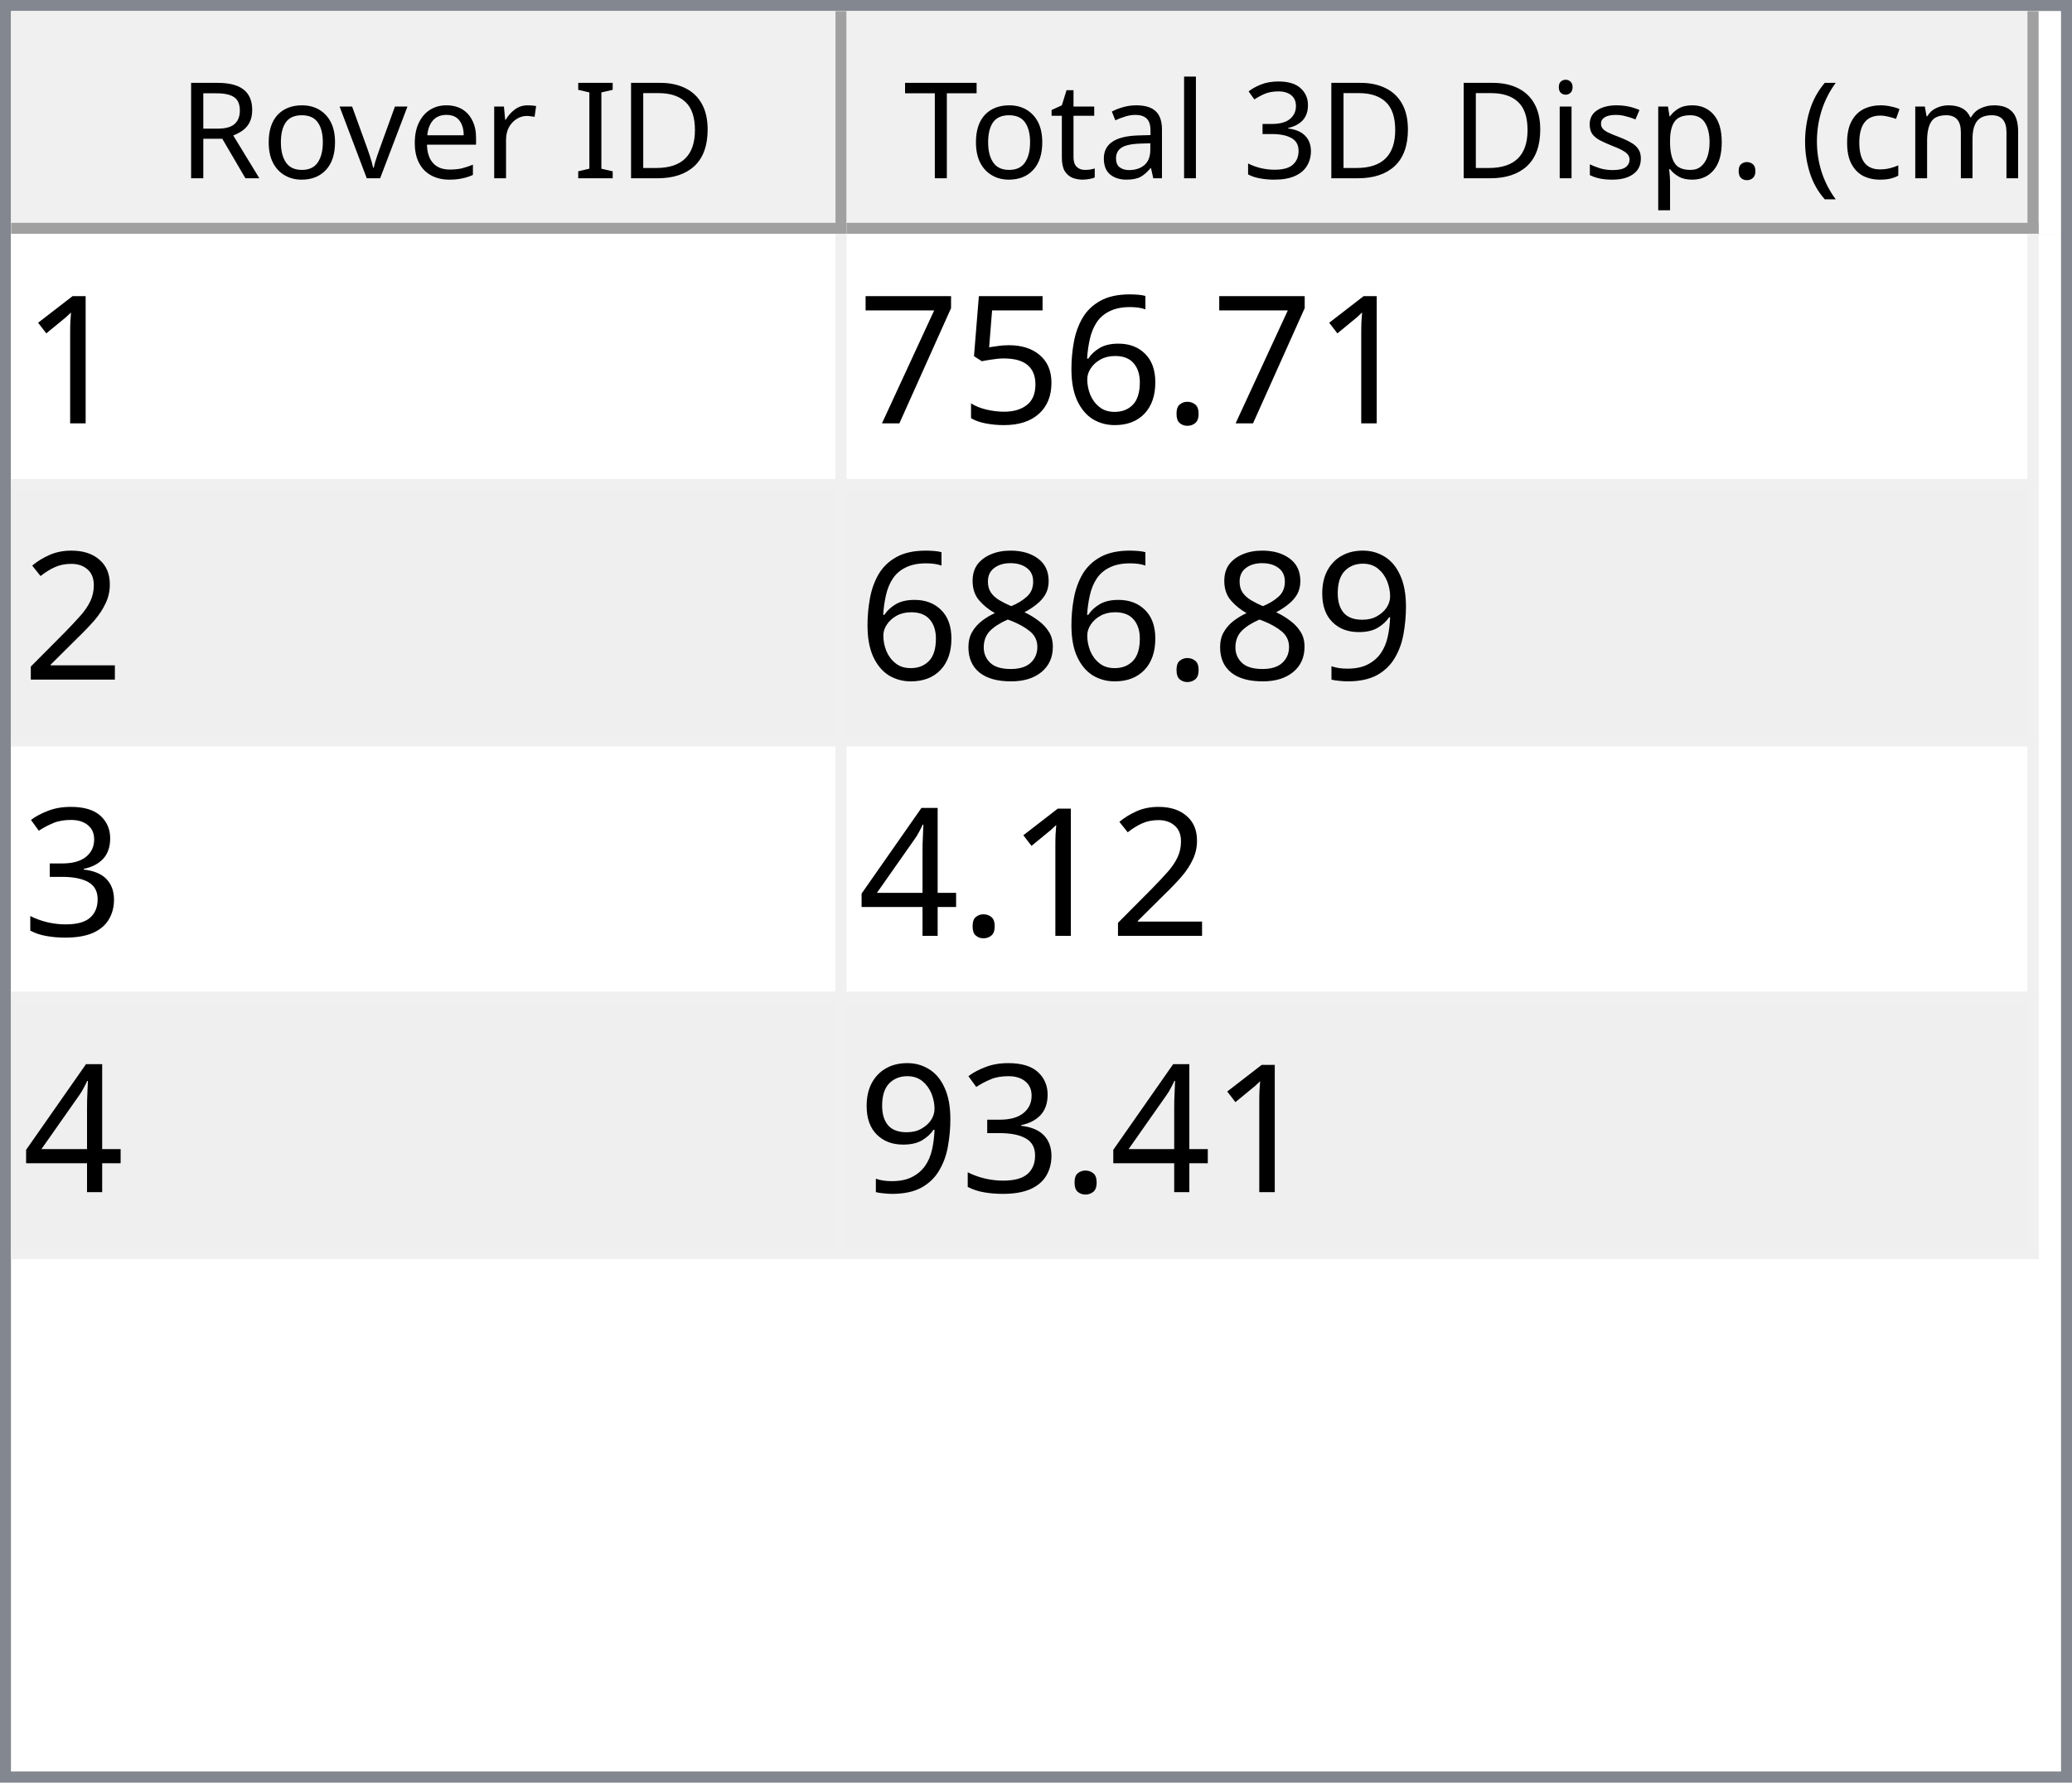
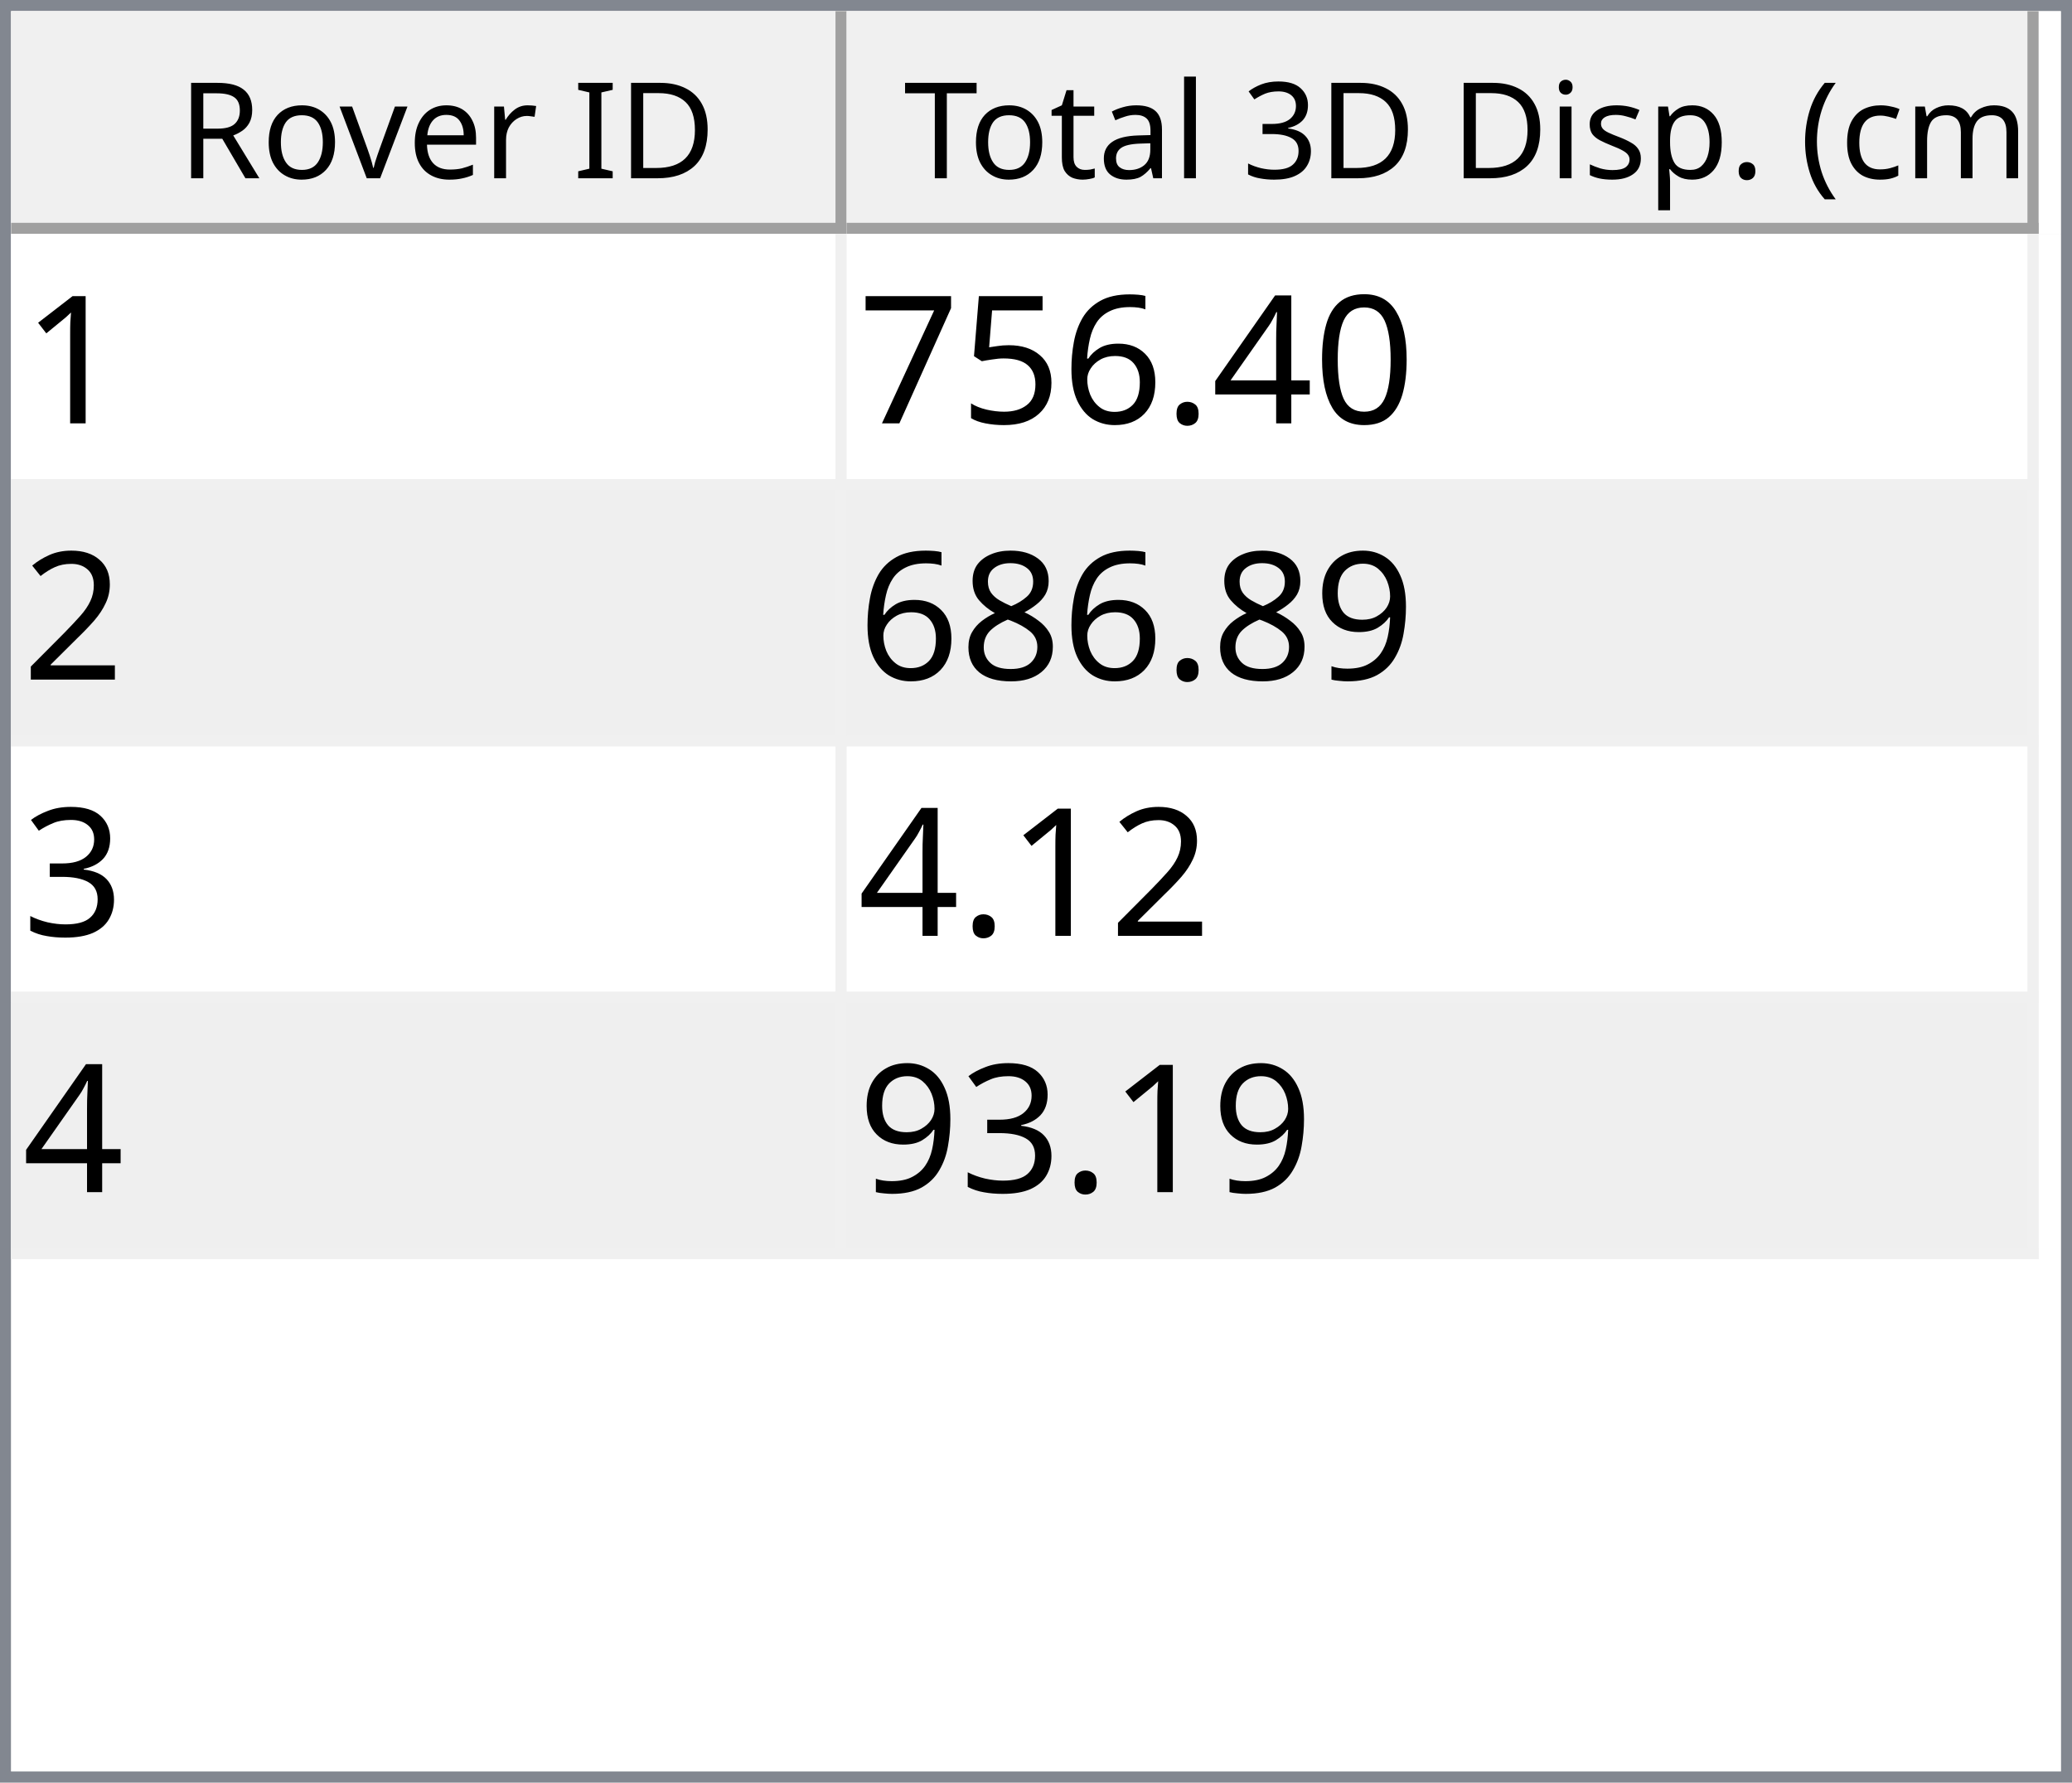
<svg xmlns="http://www.w3.org/2000/svg" style="fill-opacity:1; color-rendering:auto; color-interpolation:auto; text-rendering:auto; stroke:black; stroke-linecap:square; stroke-miterlimit:10; shape-rendering:auto; stroke-opacity:1; fill:black; stroke-dasharray:none; font-weight:normal; stroke-width:1; font-family:'Dialog'; font-style:normal; stroke-linejoin:miter; font-size:12px; stroke-dashoffset:0; image-rendering:auto;" width="186" height="160">
  <defs id="genericDefs" />
  <g>
    <defs id="defs1">
      <clipPath clipPathUnits="userSpaceOnUse" id="clipPath1">
        <path d="M0 0 L186 0 L186 160 L0 160 L0 0 Z" />
      </clipPath>
      <clipPath clipPathUnits="userSpaceOnUse" id="clipPath2">
        <path d="M0 0 L0 160 L186 160 L186 0 Z" />
      </clipPath>
      <clipPath clipPathUnits="userSpaceOnUse" id="clipPath3">
        <path d="M0 0 L0 20 L184 20 L184 0 Z" />
      </clipPath>
      <clipPath clipPathUnits="userSpaceOnUse" id="clipPath4">
        <path d="M0 0 L0 20 L75 20 L75 0 Z" />
      </clipPath>
      <clipPath clipPathUnits="userSpaceOnUse" id="clipPath5">
        <path d="M1 1 L1 19 L74 19 L74 1 Z" />
      </clipPath>
      <clipPath clipPathUnits="userSpaceOnUse" id="clipPath6">
        <path d="M0 0 L0 18 L73 18 L73 0 Z" />
      </clipPath>
      <clipPath clipPathUnits="userSpaceOnUse" id="clipPath7">
        <path d="M-0.5 -0.5 L-0.5 19.5 L74.5 19.5 L74.5 -0.5 Z" />
      </clipPath>
      <clipPath clipPathUnits="userSpaceOnUse" id="clipPath8">
        <path d="M0 0 L0 20 L107 20 L107 0 Z" />
      </clipPath>
      <clipPath clipPathUnits="userSpaceOnUse" id="clipPath9">
        <path d="M1 1 L1 19 L106 19 L106 1 Z" />
      </clipPath>
      <clipPath clipPathUnits="userSpaceOnUse" id="clipPath10">
        <path d="M0 0 L0 18 L105 18 L105 0 Z" />
      </clipPath>
      <clipPath clipPathUnits="userSpaceOnUse" id="clipPath11">
        <path d="M-0.5 -0.5 L-0.5 19.5 L106.5 19.5 L106.5 -0.5 Z" />
      </clipPath>
      <clipPath clipPathUnits="userSpaceOnUse" id="clipPath12">
        <path d="M0 0 L0 138 L184 138 L184 0 Z" />
      </clipPath>
      <clipPath clipPathUnits="userSpaceOnUse" id="clipPath13">
        <path d="M0 0 L0 92 L182 92 L182 0 Z" />
      </clipPath>
      <clipPath clipPathUnits="userSpaceOnUse" id="clipPath14">
        <path d="M-0.5 -0.5 L-0.5 91.5 L181.5 91.5 L181.5 -0.5 Z" />
      </clipPath>
      <clipPath clipPathUnits="userSpaceOnUse" id="clipPath15">
        <path d="M0 0 L0 22 L74 22 L74 0 Z" />
      </clipPath>
      <clipPath clipPathUnits="userSpaceOnUse" id="clipPath16">
        <path d="M0 0 L0 22 L106 22 L106 0 Z" />
      </clipPath>
      <font horiz-adv-x="64.551" id="font1">
        <font-face ascent="107.91" descent="25.098" units-per-em="100" style="font-style:normal; font-family:Segoe UI; font-weight:normal;" />
        <missing-glyph horiz-adv-x="64.551" d="M8.109 0 L8.109 68.266 L56.453 68.266 L56.453 0 L8.109 0 ZM15.328 7.234 L49.219 7.234 L49.219 61.031 L15.328 61.031 L15.328 7.234 Z" />
        <glyph unicode="D" horiz-adv-x="70.117" d="M9.188 0 L9.188 70.016 L28.516 70.016 Q65.531 70.016 65.531 35.891 Q65.531 19.672 55.25 9.836 Q44.969 0 27.734 0 L9.188 0 ZM17.391 62.594 L17.391 7.422 L27.828 7.422 Q41.609 7.422 49.273 14.797 Q56.938 22.172 56.938 35.688 Q56.938 62.594 28.328 62.594 L17.391 62.594 Z" />
        <glyph unicode="I" horiz-adv-x="26.611" d="M17.391 0 L9.188 0 L9.188 70.016 L17.391 70.016 L17.391 0 Z" />
        <glyph unicode=" " horiz-adv-x="27.393" d="" />
        <glyph unicode="r" horiz-adv-x="34.766" d="M34.188 41.891 Q32.078 43.5 28.125 43.5 Q23 43.5 19.555 38.672 Q16.109 33.844 16.109 25.484 L16.109 0 L8.109 0 L8.109 50 L16.109 50 L16.109 39.703 L16.312 39.703 Q18.016 44.969 21.531 47.922 Q25.047 50.875 29.391 50.875 Q32.516 50.875 34.188 50.203 L34.188 41.891 Z" />
        <glyph unicode="e" horiz-adv-x="52.295" d="M48.297 23 L12.984 23 Q13.188 14.656 17.484 10.109 Q21.781 5.562 29.297 5.562 Q37.75 5.562 44.828 11.141 L44.828 3.609 Q38.234 -1.172 27.391 -1.172 Q16.797 -1.172 10.742 5.641 Q4.688 12.453 4.688 24.812 Q4.688 36.469 11.305 43.82 Q17.922 51.172 27.734 51.172 Q37.547 51.172 42.922 44.828 Q48.297 38.484 48.297 27.203 L48.297 23 ZM40.094 29.781 Q40.047 36.719 36.75 40.578 Q33.453 44.438 27.594 44.438 Q21.922 44.438 17.969 40.383 Q14.016 36.328 13.094 29.781 L40.094 29.781 Z" />
        <glyph unicode="v" horiz-adv-x="47.9" d="M47.406 50 L27.484 0 L19.625 0 L0.688 50 L9.469 50 L22.172 13.672 Q23.578 9.672 23.922 6.688 L24.125 6.688 Q24.609 10.453 25.688 13.484 L38.969 50 L47.406 50 Z" />
        <glyph unicode="o" horiz-adv-x="58.594" d="M29 -1.172 Q17.922 -1.172 11.305 5.836 Q4.688 12.844 4.688 24.422 Q4.688 37.016 11.57 44.094 Q18.453 51.172 30.172 51.172 Q41.359 51.172 47.633 44.289 Q53.906 37.406 53.906 25.203 Q53.906 13.234 47.141 6.031 Q40.375 -1.172 29 -1.172 ZM29.594 44.438 Q21.875 44.438 17.383 39.188 Q12.891 33.938 12.891 24.703 Q12.891 15.828 17.43 10.695 Q21.969 5.562 29.594 5.562 Q37.359 5.562 41.531 10.594 Q45.703 15.625 45.703 24.906 Q45.703 34.281 41.531 39.359 Q37.359 44.438 29.594 44.438 Z" />
        <glyph unicode="R" horiz-adv-x="59.814" d="M59.375 0 L49.609 0 L37.891 19.625 Q36.281 22.359 34.766 24.289 Q33.25 26.219 31.664 27.438 Q30.078 28.656 28.25 29.219 Q26.422 29.781 24.125 29.781 L17.391 29.781 L17.391 0 L9.188 0 L9.188 70.016 L30.078 70.016 Q34.672 70.016 38.555 68.867 Q42.438 67.719 45.289 65.375 Q48.141 63.031 49.758 59.547 Q51.375 56.062 51.375 51.375 Q51.375 47.703 50.273 44.656 Q49.172 41.609 47.148 39.211 Q45.125 36.812 42.266 35.133 Q39.406 33.453 35.844 32.516 L35.844 32.328 Q37.594 31.547 38.891 30.547 Q40.188 29.547 41.359 28.18 Q42.531 26.812 43.68 25.078 Q44.828 23.344 46.234 21.047 L59.375 0 ZM17.391 62.594 L17.391 37.203 L28.516 37.203 Q31.594 37.203 34.203 38.133 Q36.812 39.062 38.719 40.797 Q40.625 42.531 41.703 45.047 Q42.781 47.562 42.781 50.688 Q42.781 56.297 39.141 59.445 Q35.5 62.594 28.609 62.594 L17.391 62.594 Z" />
        <glyph unicode=")" horiz-adv-x="30.176" d="M8.297 -15.922 L1.172 -15.922 Q16.406 2.344 16.406 26.812 Q16.406 51.469 1.078 70.016 L8.297 70.016 Q23.531 52.156 23.531 26.703 Q23.531 1.375 8.297 -15.922 Z" />
        <glyph unicode="m" horiz-adv-x="86.133" d="M79.109 0 L71.094 0 L71.094 28.719 Q71.094 37.016 68.531 40.727 Q65.969 44.438 59.906 44.438 Q54.781 44.438 51.195 39.75 Q47.609 35.062 47.609 28.516 L47.609 0 L39.594 0 L39.594 29.688 Q39.594 44.438 28.219 44.438 Q22.953 44.438 19.531 40.016 Q16.109 35.594 16.109 28.516 L16.109 0 L8.109 0 L8.109 50 L16.109 50 L16.109 42.094 L16.312 42.094 Q21.625 51.172 31.844 51.172 Q36.969 51.172 40.773 48.312 Q44.578 45.453 46 40.828 Q51.562 51.172 62.594 51.172 Q79.109 51.172 79.109 30.812 L79.109 0 Z" />
        <glyph unicode="c" horiz-adv-x="46.191" d="M42.188 2.297 Q36.422 -1.172 28.516 -1.172 Q17.828 -1.172 11.258 5.789 Q4.688 12.75 4.688 23.828 Q4.688 36.188 11.766 43.68 Q18.844 51.172 30.672 51.172 Q37.25 51.172 42.281 48.734 L42.281 40.531 Q36.719 44.438 30.375 44.438 Q22.703 44.438 17.797 38.945 Q12.891 33.453 12.891 24.516 Q12.891 15.719 17.508 10.641 Q22.125 5.562 29.891 5.562 Q36.422 5.562 42.188 9.906 L42.188 2.297 Z" />
        <glyph unicode="(" horiz-adv-x="30.176" d="M29.109 -15.922 L21.969 -15.922 Q6.844 1.375 6.844 26.703 Q6.844 52.156 21.969 70.016 L29.203 70.016 Q13.875 51.469 13.875 26.812 Q13.875 2.344 29.109 -15.922 Z" />
        <glyph unicode="." horiz-adv-x="21.68" d="M10.891 -1.078 Q8.641 -1.078 7.055 0.539 Q5.469 2.156 5.469 4.391 Q5.469 6.641 7.055 8.273 Q8.641 9.906 10.891 9.906 Q13.188 9.906 14.797 8.273 Q16.406 6.641 16.406 4.391 Q16.406 2.156 14.797 0.539 Q13.188 -1.078 10.891 -1.078 Z" />
        <glyph unicode="p" horiz-adv-x="58.789" d="M16.312 7.234 L16.109 7.234 L16.109 -23 L8.109 -23 L8.109 50 L16.109 50 L16.109 41.219 L16.312 41.219 Q22.219 51.172 33.594 51.172 Q43.266 51.172 48.688 44.461 Q54.109 37.75 54.109 26.469 Q54.109 13.922 48 6.375 Q41.891 -1.172 31.297 -1.172 Q21.578 -1.172 16.312 7.234 ZM16.109 27.391 L16.109 20.406 Q16.109 14.203 20.141 9.883 Q24.172 5.562 30.375 5.562 Q37.641 5.562 41.773 11.133 Q45.906 16.703 45.906 26.609 Q45.906 34.969 42.047 39.703 Q38.188 44.438 31.594 44.438 Q24.609 44.438 20.359 39.578 Q16.109 34.719 16.109 27.391 Z" />
        <glyph unicode="s" horiz-adv-x="42.432" d="M5.078 1.812 L5.078 10.406 Q11.625 5.562 19.484 5.562 Q30.031 5.562 30.031 12.594 Q30.031 14.594 29.125 15.992 Q28.219 17.391 26.68 18.461 Q25.141 19.531 23.07 20.383 Q21 21.234 18.609 22.172 Q15.281 23.484 12.766 24.828 Q10.25 26.172 8.57 27.859 Q6.891 29.547 6.031 31.695 Q5.172 33.844 5.172 36.719 Q5.172 40.234 6.789 42.945 Q8.406 45.656 11.086 47.484 Q13.766 49.312 17.211 50.242 Q20.656 51.172 24.312 51.172 Q30.812 51.172 35.938 48.922 L35.938 40.828 Q30.422 44.438 23.25 44.438 Q21 44.438 19.195 43.922 Q17.391 43.406 16.094 42.477 Q14.797 41.547 14.086 40.258 Q13.375 38.969 13.375 37.406 Q13.375 35.453 14.086 34.133 Q14.797 32.812 16.164 31.789 Q17.531 30.766 19.484 29.938 Q21.438 29.109 23.922 28.125 Q27.25 26.859 29.883 25.516 Q32.516 24.172 34.375 22.484 Q36.234 20.797 37.234 18.602 Q38.234 16.406 38.234 13.375 Q38.234 9.672 36.602 6.938 Q34.969 4.203 32.234 2.398 Q29.5 0.594 25.93 -0.289 Q22.359 -1.172 18.453 -1.172 Q10.75 -1.172 5.078 1.812 Z" />
        <glyph unicode="i" horiz-adv-x="24.219" d="M12.203 62.703 Q10.062 62.703 8.547 64.164 Q7.031 65.625 7.031 67.875 Q7.031 70.125 8.547 71.609 Q10.062 73.094 12.203 73.094 Q14.406 73.094 15.945 71.609 Q17.484 70.125 17.484 67.875 Q17.484 65.719 15.945 64.211 Q14.406 62.703 12.203 62.703 ZM16.109 0 L8.109 0 L8.109 50 L16.109 50 L16.109 0 Z" />
        <glyph unicode="3" horiz-adv-x="53.906" d="M46.531 19.828 Q46.531 15.094 44.75 11.211 Q42.969 7.328 39.719 4.57 Q36.469 1.812 31.93 0.297 Q27.391 -1.219 21.922 -1.219 Q11.922 -1.219 6 2.594 L6 11.188 Q13.094 5.609 22.219 5.609 Q25.875 5.609 28.828 6.539 Q31.781 7.469 33.906 9.227 Q36.031 10.984 37.18 13.477 Q38.328 15.969 38.328 19.094 Q38.328 32.812 18.797 32.812 L12.984 32.812 L12.984 39.594 L18.5 39.594 Q35.797 39.594 35.797 52.484 Q35.797 64.406 22.609 64.406 Q15.188 64.406 8.688 59.422 L8.688 67.188 Q15.375 71.188 24.609 71.188 Q29 71.188 32.57 69.969 Q36.141 68.75 38.68 66.555 Q41.219 64.359 42.609 61.281 Q44 58.203 44 54.5 Q44 40.672 30.031 36.719 L30.031 36.531 Q33.594 36.141 36.625 34.797 Q39.656 33.453 41.852 31.305 Q44.047 29.156 45.289 26.25 Q46.531 23.344 46.531 19.828 Z" />
        <glyph unicode="l" horiz-adv-x="24.219" d="M16.109 0 L8.109 0 L8.109 74.031 L16.109 74.031 L16.109 0 Z" />
        <glyph unicode="a" horiz-adv-x="50.879" d="M43.891 0 L35.891 0 L35.891 7.812 L35.688 7.812 Q30.469 -1.172 20.312 -1.172 Q12.844 -1.172 8.617 2.781 Q4.391 6.734 4.391 13.281 Q4.391 27.297 20.906 29.594 L35.891 31.688 Q35.891 44.438 25.594 44.438 Q16.547 44.438 9.281 38.281 L9.281 46.484 Q16.656 51.172 26.266 51.172 Q43.891 51.172 43.891 32.516 L43.891 0 ZM35.891 25.297 L23.828 23.641 Q18.266 22.859 15.43 20.875 Q12.594 18.891 12.594 13.875 Q12.594 10.203 15.211 7.883 Q17.828 5.562 22.172 5.562 Q28.125 5.562 32.008 9.742 Q35.891 13.922 35.891 20.312 L35.891 25.297 Z" />
        <glyph unicode="t" horiz-adv-x="33.887" d="M31.297 0.484 Q28.469 -1.078 23.828 -1.078 Q10.688 -1.078 10.688 13.578 L10.688 43.172 L2.094 43.172 L2.094 50 L10.688 50 L10.688 62.203 L18.703 64.797 L18.703 50 L31.297 50 L31.297 43.172 L18.703 43.172 L18.703 14.984 Q18.703 9.969 20.414 7.82 Q22.125 5.672 26.078 5.672 Q29.109 5.672 31.297 7.328 L31.297 0.484 Z" />
        <glyph unicode="T" horiz-adv-x="52.393" d="M50.594 62.594 L30.375 62.594 L30.375 0 L22.172 0 L22.172 62.594 L2 62.594 L2 70.016 L50.594 70.016 L50.594 62.594 Z" />
      </font>
      <font horiz-adv-x="75.0" id="font2">
        <font-face ascent="100.537" descent="21.973" units-per-em="100" style="font-style:normal; font-family:sans-serif; font-weight:normal;" />
        <missing-glyph horiz-adv-x="75.0" d="M12.5 0 L12.5 62.5 L62.5 62.5 L62.5 0 L12.5 0 ZM14.062 1.562 L60.938 1.562 L60.938 60.938 L14.062 60.938 L14.062 1.562 Z" />
        <glyph unicode="1" horiz-adv-x="55.615" d="M37.25 0 L28.469 0 L28.469 56 Q25.297 52.984 20.141 49.953 Q14.984 46.922 10.891 45.406 L10.891 53.906 Q18.266 57.375 23.781 62.305 Q29.297 67.234 31.594 71.875 L37.25 71.875 L37.25 0 Z" />
+         <glyph unicode="0" horiz-adv-x="55.615" d="M4.156 35.297 Q4.156 48 6.766 55.742 Q9.375 63.484 14.523 67.68 Q19.672 71.875 27.484 71.875 Q33.25 71.875 37.594 69.555 Q41.938 67.234 44.773 62.867 Q47.609 58.5 49.219 52.227 Q50.828 45.953 50.828 35.297 Q50.828 22.703 48.242 14.969 Q45.656 7.234 40.508 3.008 Q35.359 -1.219 27.484 -1.219 Q17.141 -1.219 11.234 6.203 Q4.156 15.141 4.156 35.297 ZM13.188 35.297 Q13.188 17.672 17.312 11.836 Q21.438 6 27.484 6 Q33.547 6 37.672 11.859 Q41.797 17.719 41.797 35.297 Q41.797 52.984 37.672 58.789 Q33.547 64.594 27.391 64.594 Q21.344 64.594 17.719 59.469 Q13.188 52.938 13.188 35.297 Z" />
+         <glyph unicode="4" horiz-adv-x="55.615" d="M32.328 0 L32.328 17.141 L1.266 17.141 L1.266 25.203 L33.938 71.578 L41.109 71.578 L41.109 25.203 L50.781 25.203 L50.781 17.141 L41.109 17.141 L41.109 0 L32.328 0 ZM32.328 25.203 L32.328 57.469 L9.906 25.203 L32.328 25.203 Z" />
        <glyph unicode="." horiz-adv-x="27.783" d="M9.078 0 L9.078 10.016 L19.094 10.016 L19.094 0 L9.078 0 Z" />
        <glyph unicode="6" horiz-adv-x="55.615" d="M49.75 54.047 L41.016 53.375 Q39.844 58.547 37.703 60.891 Q34.125 64.656 28.906 64.656 Q24.703 64.656 21.531 62.312 Q17.391 59.281 14.992 53.469 Q12.594 47.656 12.5 36.922 Q15.672 41.75 20.266 44.094 Q24.859 46.438 29.891 46.438 Q38.672 46.438 44.852 39.969 Q51.031 33.5 51.031 23.25 Q51.031 16.5 48.125 10.719 Q45.219 4.938 40.141 1.859 Q35.062 -1.219 28.609 -1.219 Q17.625 -1.219 10.695 6.859 Q3.766 14.938 3.766 33.5 Q3.766 54.25 11.422 63.672 Q18.109 71.875 29.438 71.875 Q37.891 71.875 43.289 67.141 Q48.688 62.406 49.75 54.047 ZM13.875 23.188 Q13.875 18.656 15.797 14.508 Q17.719 10.359 21.188 8.18 Q24.656 6 28.469 6 Q34.031 6 38.039 10.492 Q42.047 14.984 42.047 22.703 Q42.047 30.125 38.086 34.398 Q34.125 38.672 28.125 38.672 Q22.172 38.672 18.023 34.398 Q13.875 30.125 13.875 23.188 Z" />
        <glyph unicode="5" horiz-adv-x="55.615" d="M4.156 18.75 L13.375 19.531 Q14.406 12.797 18.141 9.398 Q21.875 6 27.156 6 Q33.5 6 37.891 10.789 Q42.281 15.578 42.281 23.484 Q42.281 31 38.062 35.352 Q33.844 39.703 27 39.703 Q22.75 39.703 19.336 37.773 Q15.922 35.844 13.969 32.766 L5.719 33.844 L12.641 70.609 L48.25 70.609 L48.25 62.203 L19.672 62.203 L15.828 42.969 Q22.266 47.469 29.344 47.469 Q38.719 47.469 45.164 40.969 Q51.609 34.469 51.609 24.266 Q51.609 14.547 45.953 7.469 Q39.062 -1.219 27.156 -1.219 Q17.391 -1.219 11.211 4.25 Q5.031 9.719 4.156 18.75 Z" />
        <glyph unicode="7" horiz-adv-x="55.615" d="M4.734 62.203 L4.734 70.656 L51.078 70.656 L51.078 63.812 Q44.234 56.547 37.523 44.484 Q30.812 32.422 27.156 19.672 Q24.516 10.688 23.781 0 L14.75 0 Q14.891 8.453 18.062 20.414 Q21.234 32.375 27.172 43.484 Q33.109 54.594 39.797 62.203 L4.734 62.203 Z" />
        <glyph unicode="2" horiz-adv-x="55.615" d="M50.344 8.453 L50.344 0 L3.031 0 Q2.938 3.172 4.047 6.109 Q5.859 10.938 9.836 15.625 Q13.812 20.312 21.344 26.469 Q33.016 36.031 37.117 41.625 Q41.219 47.219 41.219 52.203 Q41.219 57.422 37.477 61.008 Q33.734 64.594 27.734 64.594 Q21.391 64.594 17.578 60.789 Q13.766 56.984 13.719 50.25 L4.688 51.172 Q5.609 61.281 11.664 66.578 Q17.719 71.875 27.938 71.875 Q38.234 71.875 44.242 66.164 Q50.25 60.453 50.25 52 Q50.25 47.703 48.492 43.555 Q46.734 39.406 42.656 34.812 Q38.578 30.219 29.109 22.219 Q21.188 15.578 18.945 13.211 Q16.703 10.844 15.234 8.453 L50.344 8.453 Z" />
        <glyph unicode="9" horiz-adv-x="55.615" d="M5.469 16.547 L13.922 17.328 Q14.984 11.375 18.016 8.688 Q21.047 6 25.781 6 Q29.828 6 32.883 7.859 Q35.938 9.719 37.891 12.82 Q39.844 15.922 41.164 21.195 Q42.484 26.469 42.484 31.938 Q42.484 32.516 42.438 33.688 Q39.797 29.5 35.234 26.883 Q30.672 24.266 25.344 24.266 Q16.453 24.266 10.305 30.711 Q4.156 37.156 4.156 47.703 Q4.156 58.594 10.578 65.234 Q17 71.875 26.656 71.875 Q33.641 71.875 39.43 68.117 Q45.219 64.359 48.219 57.398 Q51.219 50.438 51.219 37.25 Q51.219 23.531 48.242 15.406 Q45.266 7.281 39.383 3.031 Q33.5 -1.219 25.594 -1.219 Q17.188 -1.219 11.867 3.445 Q6.547 8.109 5.469 16.547 ZM41.453 48.141 Q41.453 55.719 37.43 60.156 Q33.406 64.594 27.734 64.594 Q21.875 64.594 17.531 59.812 Q13.188 55.031 13.188 47.406 Q13.188 40.578 17.312 36.305 Q21.438 32.031 27.484 32.031 Q33.594 32.031 37.523 36.305 Q41.453 40.578 41.453 48.141 Z" />
        <glyph unicode="8" horiz-adv-x="55.615" d="M17.672 38.812 Q12.203 40.828 9.57 44.539 Q6.938 48.25 6.938 53.422 Q6.938 61.234 12.555 66.555 Q18.172 71.875 27.484 71.875 Q36.859 71.875 42.578 66.43 Q48.297 60.984 48.297 53.172 Q48.297 48.188 45.68 44.508 Q43.062 40.828 37.75 38.812 Q44.344 36.672 47.781 31.883 Q51.219 27.094 51.219 20.453 Q51.219 11.281 44.727 5.031 Q38.234 -1.219 27.641 -1.219 Q17.047 -1.219 10.547 5.055 Q4.047 11.328 4.047 20.703 Q4.047 27.688 7.594 32.398 Q11.141 37.109 17.672 38.812 ZM15.922 53.719 Q15.922 48.641 19.195 45.414 Q22.469 42.188 27.688 42.188 Q32.766 42.188 36.016 45.383 Q39.266 48.578 39.266 53.219 Q39.266 58.062 35.914 61.359 Q32.562 64.656 27.594 64.656 Q22.562 64.656 19.242 61.43 Q15.922 58.203 15.922 53.719 ZM13.094 20.656 Q13.094 16.891 14.875 13.375 Q16.656 9.859 20.172 7.93 Q23.688 6 27.734 6 Q34.031 6 38.133 10.055 Q42.234 14.109 42.234 20.359 Q42.234 26.703 38.016 30.859 Q33.797 35.016 27.438 35.016 Q21.234 35.016 17.164 30.914 Q13.094 26.812 13.094 20.656 Z" />
        <glyph unicode="3" horiz-adv-x="55.615" d="M4.203 18.891 L12.984 20.062 Q14.5 12.594 18.141 9.297 Q21.781 6 27 6 Q33.203 6 37.477 10.297 Q41.75 14.594 41.75 20.953 Q41.75 27 37.797 30.93 Q33.844 34.859 27.734 34.859 Q25.25 34.859 21.531 33.891 L22.516 41.609 Q23.391 41.5 23.922 41.5 Q29.547 41.5 34.039 44.43 Q38.531 47.359 38.531 53.469 Q38.531 58.297 35.258 61.477 Q31.984 64.656 26.812 64.656 Q21.688 64.656 18.266 61.43 Q14.844 58.203 13.875 51.766 L5.078 53.328 Q6.688 62.156 12.398 67.016 Q18.109 71.875 26.609 71.875 Q32.469 71.875 37.398 69.359 Q42.328 66.844 44.945 62.5 Q47.562 58.156 47.562 53.266 Q47.562 48.641 45.07 44.828 Q42.578 41.016 37.703 38.766 Q44.047 37.312 47.562 32.695 Q51.078 28.078 51.078 21.141 Q51.078 11.766 44.242 5.25 Q37.406 -1.266 26.953 -1.266 Q17.531 -1.266 11.305 4.352 Q5.078 9.969 4.203 18.891 Z" />
-         <glyph unicode="4" horiz-adv-x="55.615" d="M32.328 0 L32.328 17.141 L1.266 17.141 L1.266 25.203 L33.938 71.578 L41.109 71.578 L41.109 25.203 L50.781 25.203 L50.781 17.141 L41.109 17.141 L41.109 0 L32.328 0 ZM32.328 25.203 L32.328 57.469 L9.906 25.203 L32.328 25.203 Z" />
      </font>
    </defs>
    <g style="fill:white; stroke:white;">
      <rect x="0" y="0" width="186" style="clip-path:url(#clipPath1); stroke:none;" height="160" />
    </g>
    <g style="fill:white; text-rendering:optimizeSpeed; color-rendering:optimizeSpeed; image-rendering:optimizeSpeed; shape-rendering:crispEdges; stroke:white; color-interpolation:sRGB;">
      <rect x="0" width="186" height="160" y="0" style="stroke:none;" />
      <path style="stroke:none;" d="M0 160 L186 160 L186 0 L0 0 Z" />
    </g>
    <g style="fill:rgb(240,240,240); font-family:'Segoe UI'; stroke:rgb(240,240,240);">
      <rect x="0" y="0" width="186" style="clip-path:url(#clipPath2); stroke:none;" height="160" />
    </g>
    <g style="fill:rgb(130,135,144); font-family:'Segoe UI'; stroke:rgb(130,135,144);">
      <path d="M0 0 L186 0 L186 160 L0 160 L0 0 ZM1 1 L185 1 L185 159 L1 159 L1 1 Z" style="fill-rule:evenodd; clip-path:url(#clipPath2); stroke:none;" />
    </g>
    <g style="fill:white; font-family:'Segoe UI'; stroke:white;" transform="translate(1,1)">
      <rect x="0" y="0" width="184" style="clip-path:url(#clipPath3); stroke:none;" height="20" />
    </g>
    <g style="fill:rgb(240,240,240); font-family:'Segoe UI'; stroke:rgb(240,240,240);" transform="translate(1,1)">
      <rect x="0" y="0" width="75" style="clip-path:url(#clipPath4); stroke:none;" height="20" />
    </g>
    <g style="font-family:'Segoe UI';" transform="translate(2,2)">
      <text x="14" xml:space="preserve" y="14" style="clip-path:url(#clipPath6); stroke:none;">Rover ID</text>
    </g>
    <g style="fill:rgb(160,160,160); font-family:'Segoe UI'; stroke:rgb(160,160,160); stroke-linejoin:bevel;" transform="translate(1.5,1.5)">
      <line x1="74" x2="74" y1="0" style="fill:none; clip-path:url(#clipPath7);" y2="19" />
    </g>
    <g style="fill:rgb(160,160,160); font-family:'Segoe UI'; stroke:rgb(160,160,160); stroke-linejoin:bevel;" transform="matrix(1,0,0,1,1,1) translate(0.5,0.5)">
      <line x1="0" x2="74" y1="19" style="fill:none; clip-path:url(#clipPath7);" y2="19" />
    </g>
    <g style="fill:rgb(240,240,240); font-family:'Segoe UI'; stroke:rgb(240,240,240);" transform="translate(76,1)">
      <rect x="0" y="0" width="107" style="clip-path:url(#clipPath8); stroke:none;" height="20" />
    </g>
    <g style="font-family:'Segoe UI';" transform="translate(77,2)">
      <text x="1" xml:space="preserve" y="14" style="clip-path:url(#clipPath10); stroke:none;"> Total 3D Disp. (cm)</text>
    </g>
    <g style="fill:rgb(160,160,160); font-family:'Segoe UI'; stroke:rgb(160,160,160); stroke-linejoin:bevel;" transform="translate(76.5,1.5)">
      <line x1="106" x2="106" y1="0" style="fill:none; clip-path:url(#clipPath11);" y2="19" />
    </g>
    <g style="fill:rgb(160,160,160); font-family:'Segoe UI'; stroke:rgb(160,160,160); stroke-linejoin:bevel;" transform="matrix(1,0,0,1,76,1) translate(0.5,0.5)">
      <line x1="0" x2="106" y1="19" style="fill:none; clip-path:url(#clipPath11);" y2="19" />
    </g>
    <g style="fill:white; font-family:'Segoe UI'; stroke:white;" transform="translate(1,21)">
      <rect x="0" y="0" width="184" style="clip-path:url(#clipPath12); stroke:none;" height="138" />
    </g>
    <g style="fill:rgb(240,240,240); font-size:16px; font-family:sans-serif; stroke:rgb(240,240,240);" transform="translate(1,21)">
      <rect x="0" y="0" width="182" style="clip-path:url(#clipPath13); stroke:none;" height="92" />
      <line transform="translate(0.5,0.5)" x1="0" x2="181" y1="22" style="clip-path:url(#clipPath14); fill:none; stroke-linejoin:bevel;" y2="22" />
    </g>
    <g transform="matrix(1,0,0,1,1,21) translate(0.5,0.5)" style="fill:rgb(240,240,240); font-size:16px; font-family:sans-serif; stroke:rgb(240,240,240); stroke-linejoin:bevel;">
      <line x1="0" x2="181" y1="45" style="fill:none; clip-path:url(#clipPath14);" y2="45" />
    </g>
    <g transform="matrix(1,0,0,1,1,21) translate(0.5,0.5)" style="fill:rgb(240,240,240); font-size:16px; font-family:sans-serif; stroke:rgb(240,240,240); stroke-linejoin:bevel;">
      <line x1="0" x2="181" y1="68" style="fill:none; clip-path:url(#clipPath14);" y2="68" />
    </g>
    <g transform="matrix(1,0,0,1,1,21) translate(0.5,0.5)" style="fill:rgb(240,240,240); font-size:16px; font-family:sans-serif; stroke:rgb(240,240,240); stroke-linejoin:bevel;">
      <line x1="0" x2="181" y1="91" style="fill:none; clip-path:url(#clipPath14);" y2="91" />
    </g>
    <g transform="matrix(1,0,0,1,1,21) translate(0.5,0.5)" style="fill:rgb(240,240,240); font-size:16px; font-family:sans-serif; stroke:rgb(240,240,240); stroke-linejoin:bevel;">
      <line x1="74" x2="74" y1="0" style="fill:none; clip-path:url(#clipPath14);" y2="91" />
    </g>
    <g transform="matrix(1,0,0,1,1,21) translate(0.5,0.5)" style="fill:rgb(240,240,240); font-size:16px; font-family:sans-serif; stroke:rgb(240,240,240); stroke-linejoin:bevel;">
      <line x1="181" x2="181" y1="0" style="fill:none; clip-path:url(#clipPath14);" y2="91" />
    </g>
    <g style="fill:white; font-size:16px; font-family:sans-serif; stroke:white;" transform="matrix(1,0,0,1,1,21)">
      <rect x="0" y="0" width="74" style="clip-path:url(#clipPath15); stroke:none;" height="22" />
      <text x="1" y="17" style="fill:black; clip-path:url(#clipPath15); stroke:none;" xml:space="preserve">1</text>
    </g>
    <g style="fill:white; font-size:16px; font-family:sans-serif; stroke:white;" transform="matrix(1,0,0,1,1,21) translate(75,0)">
      <rect x="0" y="0" width="106" style="clip-path:url(#clipPath16); stroke:none;" height="22" />
-       <text x="1" y="17" style="fill:black; clip-path:url(#clipPath16); stroke:none;" xml:space="preserve">756.71</text>
+       <text x="1" y="17" style="fill:black; clip-path:url(#clipPath16); stroke:none;" xml:space="preserve">756.40</text>
    </g>
    <g style="fill:rgb(239,239,239); font-size:16px; font-family:sans-serif; stroke:rgb(239,239,239);" transform="matrix(1,0,0,1,1,21) translate(0,23)">
      <rect x="0" y="0" width="74" style="clip-path:url(#clipPath15); stroke:none;" height="22" />
      <text x="1" y="17" style="fill:black; clip-path:url(#clipPath15); stroke:none;" xml:space="preserve">2</text>
    </g>
    <g style="fill:rgb(239,239,239); font-size:16px; font-family:sans-serif; stroke:rgb(239,239,239);" transform="matrix(1,0,0,1,1,21) translate(75,23)">
      <rect x="0" y="0" width="106" style="clip-path:url(#clipPath16); stroke:none;" height="22" />
      <text x="1" y="17" style="fill:black; clip-path:url(#clipPath16); stroke:none;" xml:space="preserve">686.89</text>
    </g>
    <g style="fill:white; font-size:16px; font-family:sans-serif; stroke:white;" transform="matrix(1,0,0,1,1,21) translate(0,46)">
      <rect x="0" y="0" width="74" style="clip-path:url(#clipPath15); stroke:none;" height="22" />
      <text x="1" y="17" style="fill:black; clip-path:url(#clipPath15); stroke:none;" xml:space="preserve">3</text>
    </g>
    <g style="fill:white; font-size:16px; font-family:sans-serif; stroke:white;" transform="matrix(1,0,0,1,1,21) translate(75,46)">
      <rect x="0" y="0" width="106" style="clip-path:url(#clipPath16); stroke:none;" height="22" />
      <text x="1" y="17" style="fill:black; clip-path:url(#clipPath16); stroke:none;" xml:space="preserve">4.12</text>
    </g>
    <g style="fill:rgb(239,239,239); font-size:16px; font-family:sans-serif; stroke:rgb(239,239,239);" transform="matrix(1,0,0,1,1,21) translate(0,69)">
      <rect x="0" y="0" width="74" style="clip-path:url(#clipPath15); stroke:none;" height="22" />
      <text x="1" y="17" style="fill:black; clip-path:url(#clipPath15); stroke:none;" xml:space="preserve">4</text>
    </g>
    <g style="fill:rgb(239,239,239); font-size:16px; font-family:sans-serif; stroke:rgb(239,239,239);" transform="matrix(1,0,0,1,1,21) translate(75,69)">
      <rect x="0" y="0" width="106" style="clip-path:url(#clipPath16); stroke:none;" height="22" />
-       <text x="1" y="17" style="fill:black; clip-path:url(#clipPath16); stroke:none;" xml:space="preserve">93.41</text>
+       <text x="1" y="17" style="fill:black; clip-path:url(#clipPath16); stroke:none;" xml:space="preserve">93.19</text>
    </g>
  </g>
</svg>
